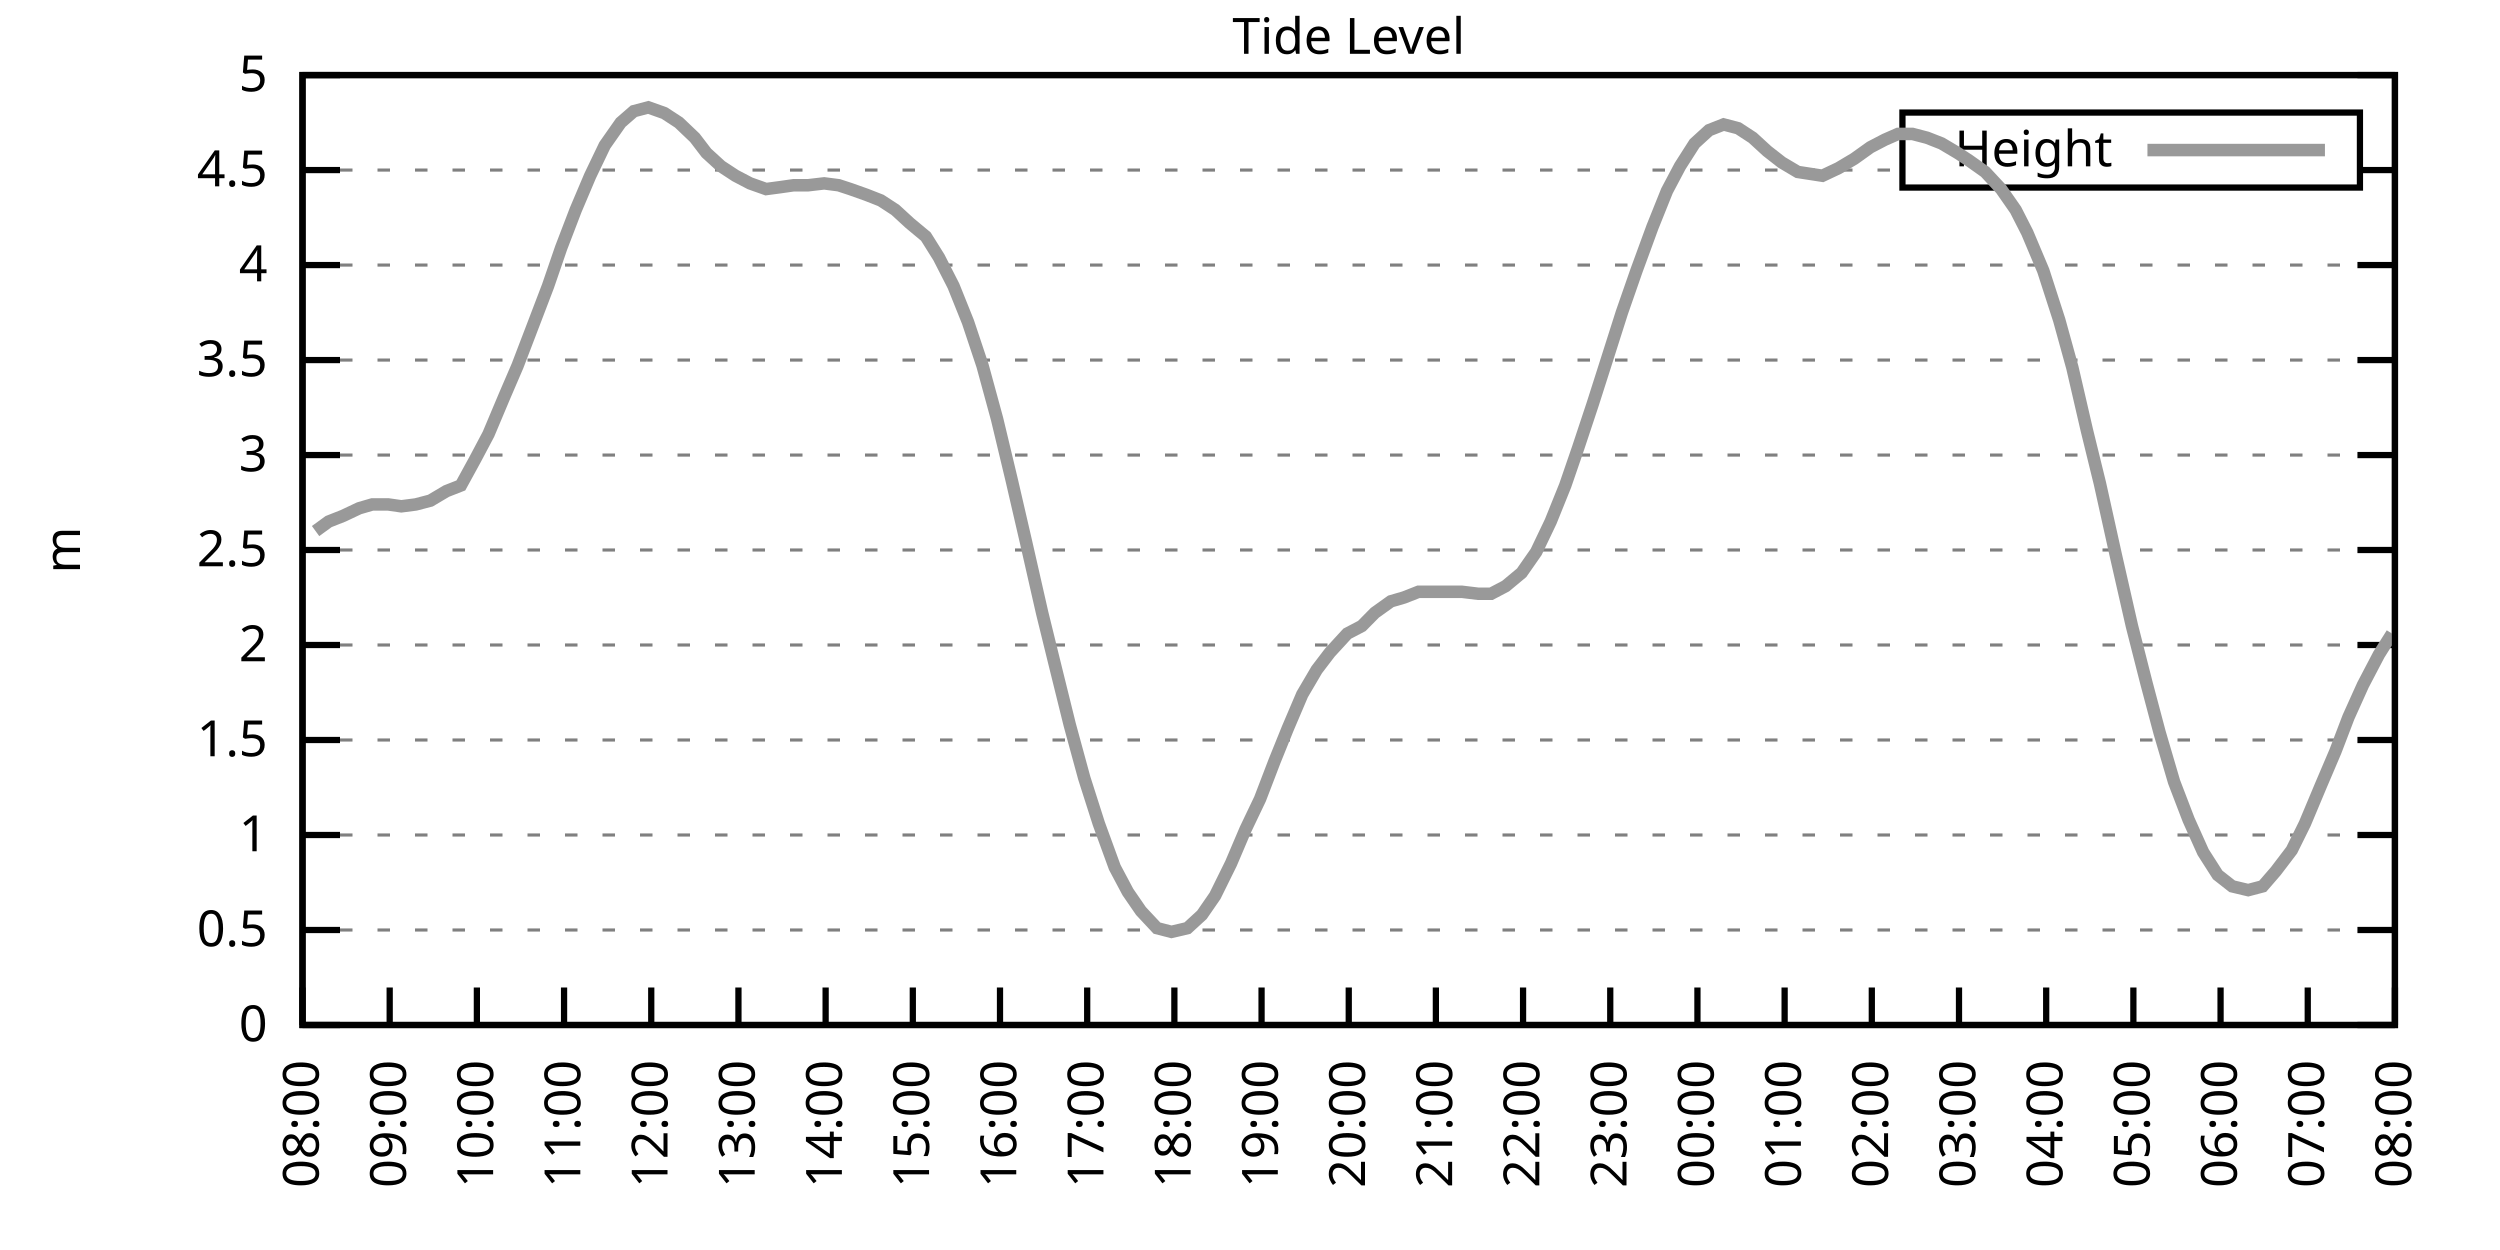
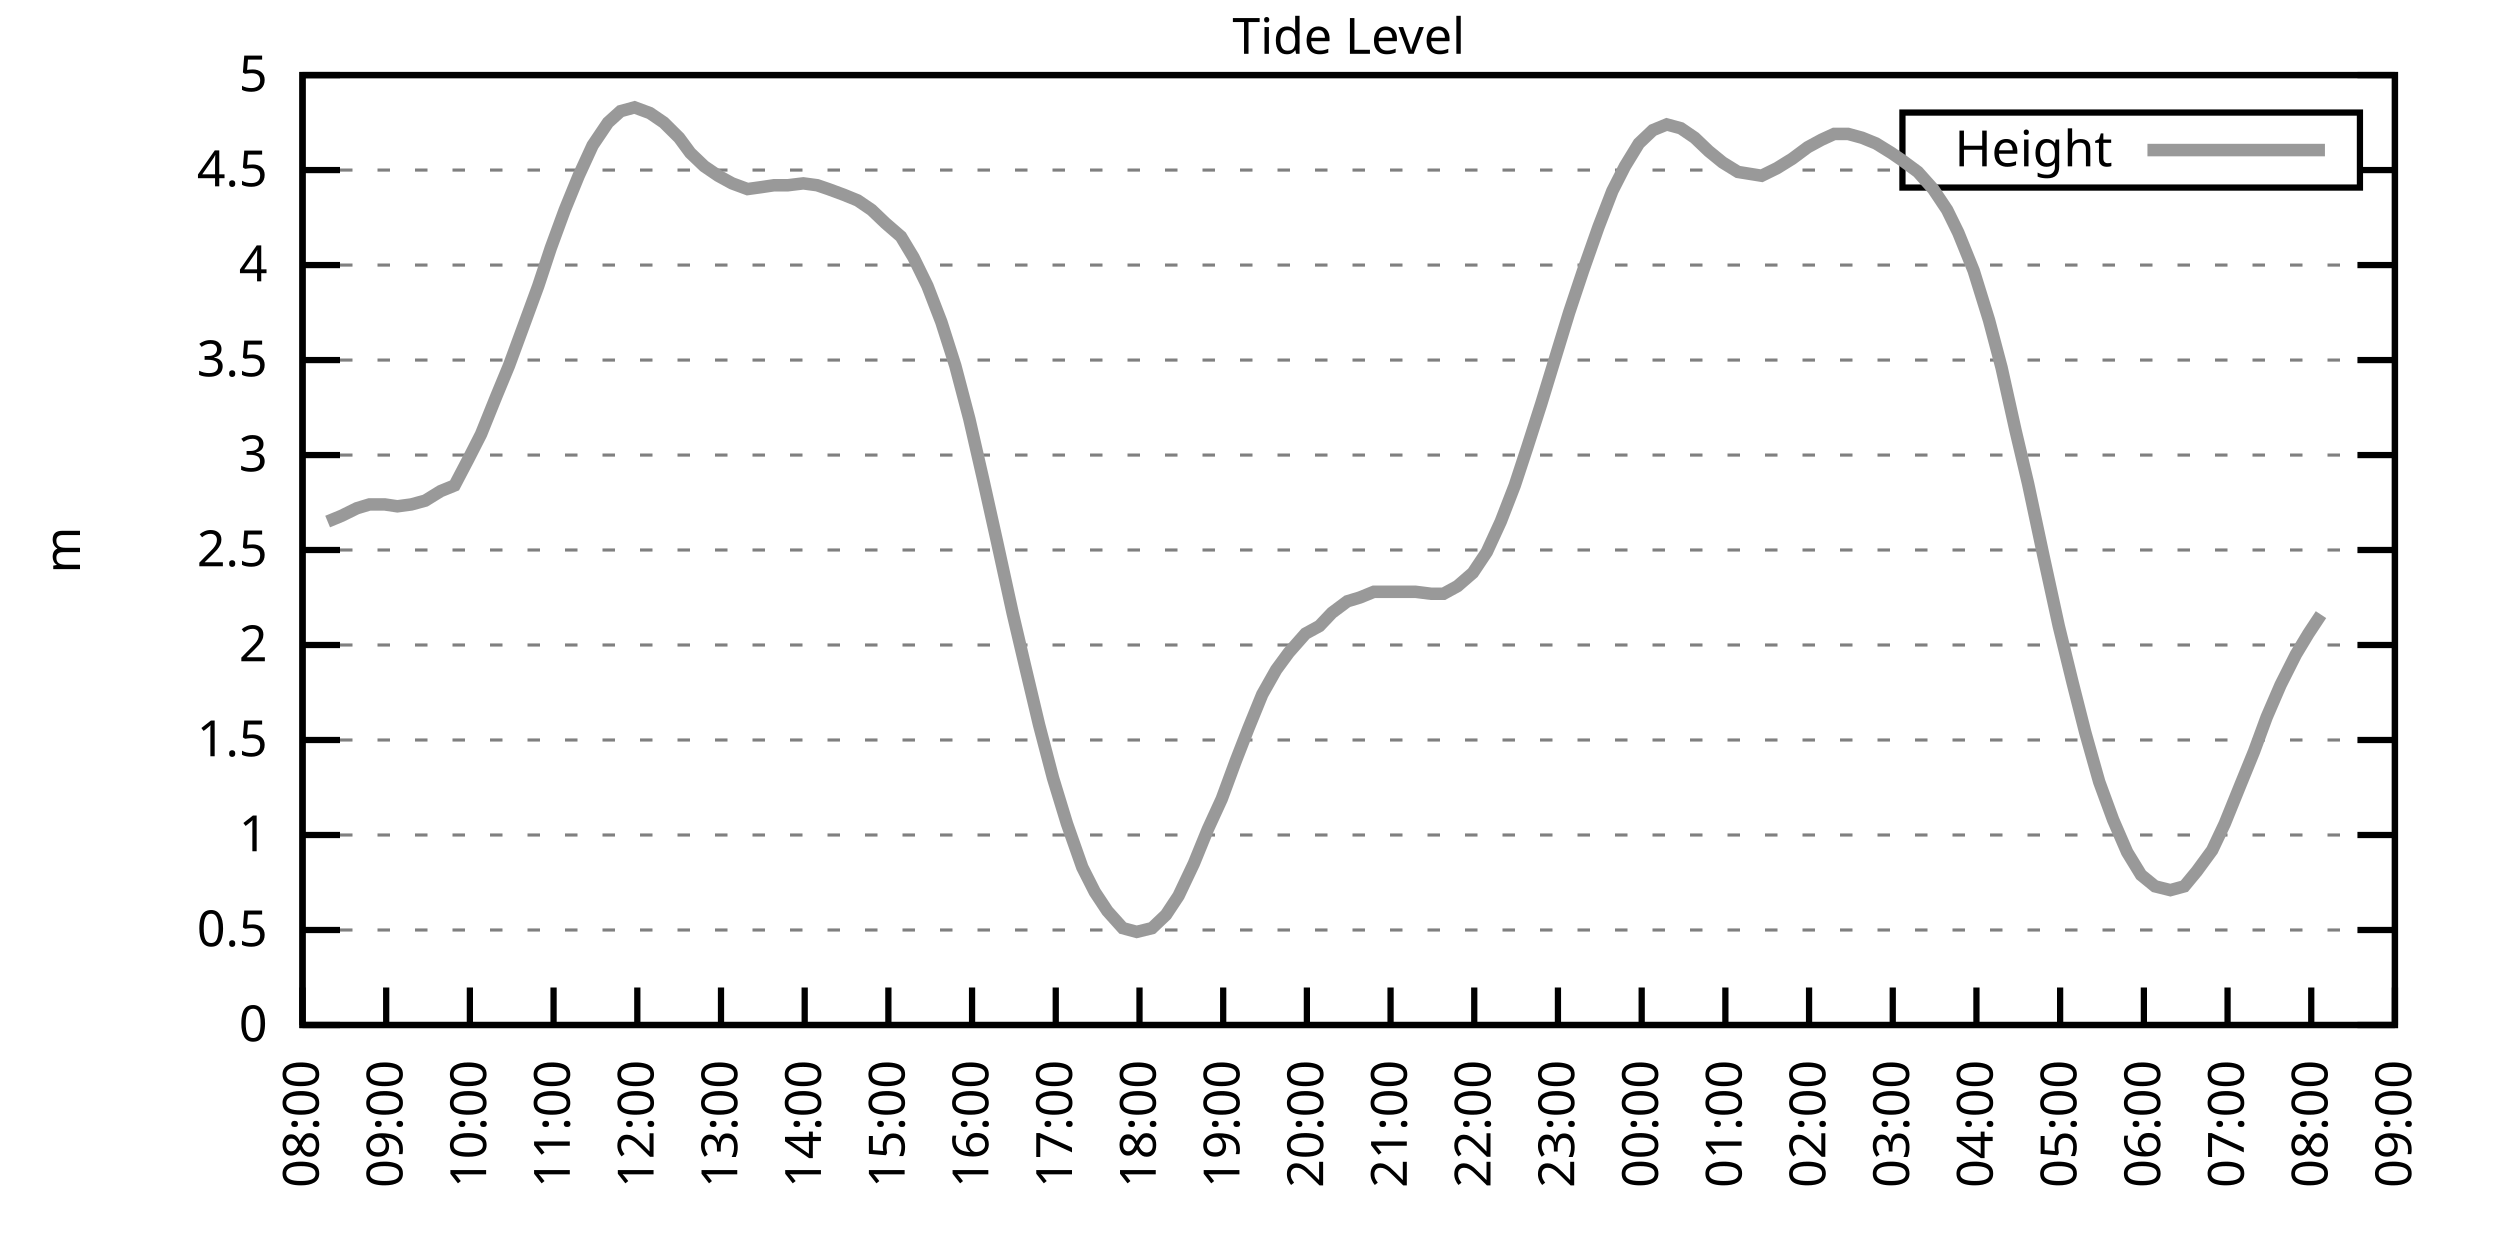
<svg xmlns="http://www.w3.org/2000/svg" xmlns:xlink="http://www.w3.org/1999/xlink" width="400" height="200" viewBox="0 0 400 200">
  <g id="gnuplot_canvas">
    <rect x="0" y="0" width="400" height="200" fill="none" />
    <defs>
      <circle id="gpDot" r="0.5" stroke-width="0.5" stroke="currentColor" />
      <path id="gpPt0" stroke-width="0.333" stroke="currentColor" d="M-1,0 h2 M0,-1 v2" />
      <path id="gpPt1" stroke-width="0.333" stroke="currentColor" d="M-1,-1 L1,1 M1,-1 L-1,1" />
      <path id="gpPt2" stroke-width="0.333" stroke="currentColor" d="M-1,0 L1,0 M0,-1 L0,1 M-1,-1 L1,1 M-1,1 L1,-1" />
      <rect id="gpPt3" stroke-width="0.333" stroke="currentColor" x="-1" y="-1" width="2" height="2" />
      <rect id="gpPt4" stroke-width="0.333" stroke="currentColor" fill="currentColor" x="-1" y="-1" width="2" height="2" />
      <circle id="gpPt5" stroke-width="0.333" stroke="currentColor" cx="0" cy="0" r="1" />
      <use xlink:href="#gpPt5" id="gpPt6" fill="currentColor" stroke="none" />
      <path id="gpPt7" stroke-width="0.333" stroke="currentColor" d="M0,-1.33 L-1.33,0.67 L1.33,0.67 z" />
      <use xlink:href="#gpPt7" id="gpPt8" fill="currentColor" stroke="none" />
      <use xlink:href="#gpPt7" id="gpPt9" stroke="currentColor" transform="rotate(180)" />
      <use xlink:href="#gpPt9" id="gpPt10" fill="currentColor" stroke="none" />
      <use xlink:href="#gpPt3" id="gpPt11" stroke="currentColor" transform="rotate(45)" />
      <use xlink:href="#gpPt11" id="gpPt12" fill="currentColor" stroke="none" />
      <path id="gpPt13" stroke-width="0.333" stroke="currentColor" d="M0,1.330 L1.265,0.411 L0.782,-1.067 L-0.782,-1.076 L-1.265,0.411 z" />
      <use xlink:href="#gpPt13" id="gpPt14" fill="currentColor" stroke="none" />
      <filter id="textbox" filterUnits="objectBoundingBox" x="0" y="0" height="1" width="1">
        <feFlood flood-color="white" flood-opacity="1" result="bgnd" />
        <feComposite in="SourceGraphic" in2="bgnd" operator="atop" />
      </filter>
      <filter id="greybox" filterUnits="objectBoundingBox" x="0" y="0" height="1" width="1">
        <feFlood flood-color="lightgrey" flood-opacity="1" result="grey" />
        <feComposite in="SourceGraphic" in2="grey" operator="atop" />
      </filter>
    </defs>
    <g fill="none" color="white" stroke="currentColor" stroke-width="1.00" stroke-linecap="butt" stroke-linejoin="miter">
</g>
    <g fill="none" color="black" stroke="currentColor" stroke-width="1.00" stroke-linecap="butt" stroke-linejoin="miter">
      <g stroke="none" shape-rendering="crispEdges">
        <polygon fill="rgb(255, 255, 255)" points="48.40,164.00 383.18,164.00 383.18,12.02 48.40,12.02 " />
      </g>
    </g>
    <g fill="none" color="black" stroke="currentColor" stroke-width="1.00" stroke-linecap="butt" stroke-linejoin="miter">
</g>
    <g fill="none" color="black" stroke="black" stroke-width="0.50" stroke-linecap="butt" stroke-linejoin="miter">
</g>
    <g fill="none" color="gray" stroke="currentColor" stroke-width="0.50" stroke-linecap="butt" stroke-linejoin="miter">
      <path stroke="gray" stroke-dasharray="2,4" class="gridline" d="M48.40,164.00 L383.19,164.00  " />
    </g>
    <g fill="none" color="gray" stroke="gray" stroke-width="1.00" stroke-linecap="butt" stroke-linejoin="miter">
</g>
    <g fill="none" color="black" stroke="currentColor" stroke-width="1.00" stroke-linecap="butt" stroke-linejoin="miter">
      <path stroke="black" d="M48.40,164.00 L54.40,164.00 M383.19,164.00 L377.19,164.00  " />
      <g transform="translate(42.80,166.60)" stroke="none" fill="black" font-family="Sans" font-size="8.00" text-anchor="end">
        <text>
          <tspan font-family="Sans"> 0</tspan>
        </text>
      </g>
    </g>
    <g fill="none" color="black" stroke="currentColor" stroke-width="1.00" stroke-linecap="butt" stroke-linejoin="miter">
</g>
    <g fill="none" color="black" stroke="black" stroke-width="0.50" stroke-linecap="butt" stroke-linejoin="miter">
</g>
    <g fill="none" color="gray" stroke="currentColor" stroke-width="0.50" stroke-linecap="butt" stroke-linejoin="miter">
      <path stroke="gray" stroke-dasharray="2,4" class="gridline" d="M48.40,148.80 L383.19,148.80  " />
    </g>
    <g fill="none" color="gray" stroke="gray" stroke-width="1.00" stroke-linecap="butt" stroke-linejoin="miter">
</g>
    <g fill="none" color="black" stroke="currentColor" stroke-width="1.00" stroke-linecap="butt" stroke-linejoin="miter">
      <path stroke="black" d="M48.40,148.80 L54.40,148.80 M383.19,148.80 L377.19,148.80  " />
      <g transform="translate(42.80,151.40)" stroke="none" fill="black" font-family="Sans" font-size="8.00" text-anchor="end">
        <text>
          <tspan font-family="Sans"> 0.5</tspan>
        </text>
      </g>
    </g>
    <g fill="none" color="black" stroke="currentColor" stroke-width="1.00" stroke-linecap="butt" stroke-linejoin="miter">
</g>
    <g fill="none" color="black" stroke="black" stroke-width="0.50" stroke-linecap="butt" stroke-linejoin="miter">
</g>
    <g fill="none" color="gray" stroke="currentColor" stroke-width="0.50" stroke-linecap="butt" stroke-linejoin="miter">
      <path stroke="gray" stroke-dasharray="2,4" class="gridline" d="M48.40,133.60 L383.19,133.60  " />
    </g>
    <g fill="none" color="gray" stroke="gray" stroke-width="1.00" stroke-linecap="butt" stroke-linejoin="miter">
</g>
    <g fill="none" color="black" stroke="currentColor" stroke-width="1.00" stroke-linecap="butt" stroke-linejoin="miter">
      <path stroke="black" d="M48.40,133.60 L54.40,133.60 M383.19,133.60 L377.19,133.60  " />
      <g transform="translate(42.80,136.20)" stroke="none" fill="black" font-family="Sans" font-size="8.00" text-anchor="end">
        <text>
          <tspan font-family="Sans"> 1</tspan>
        </text>
      </g>
    </g>
    <g fill="none" color="black" stroke="currentColor" stroke-width="1.00" stroke-linecap="butt" stroke-linejoin="miter">
</g>
    <g fill="none" color="black" stroke="black" stroke-width="0.50" stroke-linecap="butt" stroke-linejoin="miter">
</g>
    <g fill="none" color="gray" stroke="currentColor" stroke-width="0.50" stroke-linecap="butt" stroke-linejoin="miter">
      <path stroke="gray" stroke-dasharray="2,4" class="gridline" d="M48.40,118.40 L383.19,118.40  " />
    </g>
    <g fill="none" color="gray" stroke="gray" stroke-width="1.00" stroke-linecap="butt" stroke-linejoin="miter">
</g>
    <g fill="none" color="black" stroke="currentColor" stroke-width="1.00" stroke-linecap="butt" stroke-linejoin="miter">
      <path stroke="black" d="M48.40,118.40 L54.40,118.40 M383.19,118.40 L377.19,118.40  " />
      <g transform="translate(42.80,121.00)" stroke="none" fill="black" font-family="Sans" font-size="8.00" text-anchor="end">
        <text>
          <tspan font-family="Sans"> 1.5</tspan>
        </text>
      </g>
    </g>
    <g fill="none" color="black" stroke="currentColor" stroke-width="1.00" stroke-linecap="butt" stroke-linejoin="miter">
</g>
    <g fill="none" color="black" stroke="black" stroke-width="0.50" stroke-linecap="butt" stroke-linejoin="miter">
</g>
    <g fill="none" color="gray" stroke="currentColor" stroke-width="0.50" stroke-linecap="butt" stroke-linejoin="miter">
      <path stroke="gray" stroke-dasharray="2,4" class="gridline" d="M48.40,103.20 L383.19,103.20  " />
    </g>
    <g fill="none" color="gray" stroke="gray" stroke-width="1.00" stroke-linecap="butt" stroke-linejoin="miter">
</g>
    <g fill="none" color="black" stroke="currentColor" stroke-width="1.00" stroke-linecap="butt" stroke-linejoin="miter">
      <path stroke="black" d="M48.40,103.20 L54.40,103.20 M383.19,103.20 L377.19,103.20  " />
      <g transform="translate(42.80,105.80)" stroke="none" fill="black" font-family="Sans" font-size="8.00" text-anchor="end">
        <text>
          <tspan font-family="Sans"> 2</tspan>
        </text>
      </g>
    </g>
    <g fill="none" color="black" stroke="currentColor" stroke-width="1.00" stroke-linecap="butt" stroke-linejoin="miter">
</g>
    <g fill="none" color="black" stroke="black" stroke-width="0.50" stroke-linecap="butt" stroke-linejoin="miter">
</g>
    <g fill="none" color="gray" stroke="currentColor" stroke-width="0.50" stroke-linecap="butt" stroke-linejoin="miter">
      <path stroke="gray" stroke-dasharray="2,4" class="gridline" d="M48.40,88.00 L383.19,88.00  " />
    </g>
    <g fill="none" color="gray" stroke="gray" stroke-width="1.00" stroke-linecap="butt" stroke-linejoin="miter">
</g>
    <g fill="none" color="black" stroke="currentColor" stroke-width="1.00" stroke-linecap="butt" stroke-linejoin="miter">
      <path stroke="black" d="M48.40,88.00 L54.40,88.00 M383.19,88.00 L377.19,88.00  " />
      <g transform="translate(42.80,90.60)" stroke="none" fill="black" font-family="Sans" font-size="8.00" text-anchor="end">
        <text>
          <tspan font-family="Sans"> 2.5</tspan>
        </text>
      </g>
    </g>
    <g fill="none" color="black" stroke="currentColor" stroke-width="1.00" stroke-linecap="butt" stroke-linejoin="miter">
</g>
    <g fill="none" color="black" stroke="black" stroke-width="0.50" stroke-linecap="butt" stroke-linejoin="miter">
</g>
    <g fill="none" color="gray" stroke="currentColor" stroke-width="0.50" stroke-linecap="butt" stroke-linejoin="miter">
      <path stroke="gray" stroke-dasharray="2,4" class="gridline" d="M48.40,72.81 L383.19,72.81  " />
    </g>
    <g fill="none" color="gray" stroke="gray" stroke-width="1.00" stroke-linecap="butt" stroke-linejoin="miter">
</g>
    <g fill="none" color="black" stroke="currentColor" stroke-width="1.00" stroke-linecap="butt" stroke-linejoin="miter">
      <path stroke="black" d="M48.40,72.81 L54.40,72.81 M383.19,72.81 L377.19,72.81  " />
      <g transform="translate(42.80,75.41)" stroke="none" fill="black" font-family="Sans" font-size="8.00" text-anchor="end">
        <text>
          <tspan font-family="Sans"> 3</tspan>
        </text>
      </g>
    </g>
    <g fill="none" color="black" stroke="currentColor" stroke-width="1.00" stroke-linecap="butt" stroke-linejoin="miter">
</g>
    <g fill="none" color="black" stroke="black" stroke-width="0.50" stroke-linecap="butt" stroke-linejoin="miter">
</g>
    <g fill="none" color="gray" stroke="currentColor" stroke-width="0.50" stroke-linecap="butt" stroke-linejoin="miter">
      <path stroke="gray" stroke-dasharray="2,4" class="gridline" d="M48.40,57.61 L383.19,57.61  " />
    </g>
    <g fill="none" color="gray" stroke="gray" stroke-width="1.00" stroke-linecap="butt" stroke-linejoin="miter">
</g>
    <g fill="none" color="black" stroke="currentColor" stroke-width="1.00" stroke-linecap="butt" stroke-linejoin="miter">
      <path stroke="black" d="M48.40,57.61 L54.40,57.61 M383.19,57.61 L377.19,57.61  " />
      <g transform="translate(42.80,60.21)" stroke="none" fill="black" font-family="Sans" font-size="8.00" text-anchor="end">
        <text>
          <tspan font-family="Sans"> 3.5</tspan>
        </text>
      </g>
    </g>
    <g fill="none" color="black" stroke="currentColor" stroke-width="1.00" stroke-linecap="butt" stroke-linejoin="miter">
</g>
    <g fill="none" color="black" stroke="black" stroke-width="0.50" stroke-linecap="butt" stroke-linejoin="miter">
</g>
    <g fill="none" color="gray" stroke="currentColor" stroke-width="0.50" stroke-linecap="butt" stroke-linejoin="miter">
      <path stroke="gray" stroke-dasharray="2,4" class="gridline" d="M48.40,42.41 L383.19,42.41  " />
    </g>
    <g fill="none" color="gray" stroke="gray" stroke-width="1.00" stroke-linecap="butt" stroke-linejoin="miter">
</g>
    <g fill="none" color="black" stroke="currentColor" stroke-width="1.00" stroke-linecap="butt" stroke-linejoin="miter">
      <path stroke="black" d="M48.40,42.41 L54.40,42.41 M383.19,42.41 L377.19,42.41  " />
      <g transform="translate(42.80,45.01)" stroke="none" fill="black" font-family="Sans" font-size="8.00" text-anchor="end">
        <text>
          <tspan font-family="Sans"> 4</tspan>
        </text>
      </g>
    </g>
    <g fill="none" color="black" stroke="currentColor" stroke-width="1.00" stroke-linecap="butt" stroke-linejoin="miter">
</g>
    <g fill="none" color="black" stroke="black" stroke-width="0.50" stroke-linecap="butt" stroke-linejoin="miter">
</g>
    <g fill="none" color="gray" stroke="currentColor" stroke-width="0.50" stroke-linecap="butt" stroke-linejoin="miter">
      <path stroke="gray" stroke-dasharray="2,4" class="gridline" d="M48.40,27.21 L304.39,27.21 M377.59,27.21 L383.19,27.21  " />
    </g>
    <g fill="none" color="gray" stroke="gray" stroke-width="1.00" stroke-linecap="butt" stroke-linejoin="miter">
</g>
    <g fill="none" color="black" stroke="currentColor" stroke-width="1.00" stroke-linecap="butt" stroke-linejoin="miter">
      <path stroke="black" d="M48.40,27.21 L54.40,27.21 M383.19,27.21 L377.19,27.21  " />
      <g transform="translate(42.80,29.81)" stroke="none" fill="black" font-family="Sans" font-size="8.00" text-anchor="end">
        <text>
          <tspan font-family="Sans"> 4.5</tspan>
        </text>
      </g>
    </g>
    <g fill="none" color="black" stroke="currentColor" stroke-width="1.00" stroke-linecap="butt" stroke-linejoin="miter">
</g>
    <g fill="none" color="black" stroke="black" stroke-width="0.50" stroke-linecap="butt" stroke-linejoin="miter">
</g>
    <g fill="none" color="gray" stroke="currentColor" stroke-width="0.50" stroke-linecap="butt" stroke-linejoin="miter">
      <path stroke="gray" stroke-dasharray="2,4" class="gridline" d="M48.40,12.01 L383.19,12.01  " />
    </g>
    <g fill="none" color="gray" stroke="gray" stroke-width="1.00" stroke-linecap="butt" stroke-linejoin="miter">
</g>
    <g fill="none" color="black" stroke="currentColor" stroke-width="1.00" stroke-linecap="butt" stroke-linejoin="miter">
      <path stroke="black" d="M48.40,12.01 L54.40,12.01 M383.19,12.01 L377.19,12.01  " />
      <g transform="translate(42.80,14.61)" stroke="none" fill="black" font-family="Sans" font-size="8.00" text-anchor="end">
        <text>
          <tspan font-family="Sans"> 5</tspan>
        </text>
      </g>
    </g>
    <g fill="none" color="black" stroke="currentColor" stroke-width="1.00" stroke-linecap="butt" stroke-linejoin="miter">
      <path stroke="black" d="M48.40,164.00 L48.40,158.00  " />
      <g transform="translate(51.00,169.60) rotate(270.00)" stroke="none" fill="black" font-family="Sans" font-size="8.00" text-anchor="end">
        <text>
          <tspan font-family="Sans">08:00</tspan>
        </text>
      </g>
    </g>
    <g fill="none" color="black" stroke="currentColor" stroke-width="1.00" stroke-linecap="butt" stroke-linejoin="miter">
-       <path stroke="black" d="M62.35,164.00 L62.35,158.00  " />
-       <g transform="translate(64.95,169.60) rotate(270.00)" stroke="none" fill="black" font-family="Sans" font-size="8.00" text-anchor="end">
+       <path stroke="black" d="M61.79,164.00 L61.79,158.00  " />
+       <g transform="translate(64.39,169.60) rotate(270.00)" stroke="none" fill="black" font-family="Sans" font-size="8.00" text-anchor="end">
        <text>
          <tspan font-family="Sans">09:00</tspan>
        </text>
      </g>
    </g>
    <g fill="none" color="black" stroke="currentColor" stroke-width="1.00" stroke-linecap="butt" stroke-linejoin="miter">
-       <path stroke="black" d="M76.30,164.00 L76.30,158.00  " />
-       <g transform="translate(78.90,169.60) rotate(270.00)" stroke="none" fill="black" font-family="Sans" font-size="8.00" text-anchor="end">
+       <path stroke="black" d="M75.18,164.00 L75.18,158.00  " />
+       <g transform="translate(77.78,169.60) rotate(270.00)" stroke="none" fill="black" font-family="Sans" font-size="8.00" text-anchor="end">
        <text>
          <tspan font-family="Sans">10:00</tspan>
        </text>
      </g>
    </g>
    <g fill="none" color="black" stroke="currentColor" stroke-width="1.00" stroke-linecap="butt" stroke-linejoin="miter">
-       <path stroke="black" d="M90.25,164.00 L90.25,158.00  " />
-       <g transform="translate(92.85,169.60) rotate(270.00)" stroke="none" fill="black" font-family="Sans" font-size="8.00" text-anchor="end">
+       <path stroke="black" d="M88.57,164.00 L88.57,158.00  " />
+       <g transform="translate(91.17,169.60) rotate(270.00)" stroke="none" fill="black" font-family="Sans" font-size="8.00" text-anchor="end">
        <text>
          <tspan font-family="Sans">11:00</tspan>
        </text>
      </g>
    </g>
    <g fill="none" color="black" stroke="currentColor" stroke-width="1.00" stroke-linecap="butt" stroke-linejoin="miter">
-       <path stroke="black" d="M104.20,164.00 L104.20,158.00  " />
-       <g transform="translate(106.80,169.60) rotate(270.00)" stroke="none" fill="black" font-family="Sans" font-size="8.00" text-anchor="end">
+       <path stroke="black" d="M101.97,164.00 L101.97,158.00  " />
+       <g transform="translate(104.57,169.60) rotate(270.00)" stroke="none" fill="black" font-family="Sans" font-size="8.00" text-anchor="end">
        <text>
          <tspan font-family="Sans">12:00</tspan>
        </text>
      </g>
    </g>
    <g fill="none" color="black" stroke="currentColor" stroke-width="1.00" stroke-linecap="butt" stroke-linejoin="miter">
-       <path stroke="black" d="M118.15,164.00 L118.15,158.00  " />
-       <g transform="translate(120.75,169.60) rotate(270.00)" stroke="none" fill="black" font-family="Sans" font-size="8.00" text-anchor="end">
+       <path stroke="black" d="M115.36,164.00 L115.36,158.00  " />
+       <g transform="translate(117.96,169.60) rotate(270.00)" stroke="none" fill="black" font-family="Sans" font-size="8.00" text-anchor="end">
        <text>
          <tspan font-family="Sans">13:00</tspan>
        </text>
      </g>
    </g>
    <g fill="none" color="black" stroke="currentColor" stroke-width="1.00" stroke-linecap="butt" stroke-linejoin="miter">
-       <path stroke="black" d="M132.10,164.00 L132.10,158.00  " />
-       <g transform="translate(134.70,169.60) rotate(270.00)" stroke="none" fill="black" font-family="Sans" font-size="8.00" text-anchor="end">
+       <path stroke="black" d="M128.75,164.00 L128.75,158.00  " />
+       <g transform="translate(131.35,169.60) rotate(270.00)" stroke="none" fill="black" font-family="Sans" font-size="8.00" text-anchor="end">
        <text>
          <tspan font-family="Sans">14:00</tspan>
        </text>
      </g>
    </g>
    <g fill="none" color="black" stroke="currentColor" stroke-width="1.00" stroke-linecap="butt" stroke-linejoin="miter">
-       <path stroke="black" d="M146.05,164.00 L146.05,158.00  " />
-       <g transform="translate(148.65,169.60) rotate(270.00)" stroke="none" fill="black" font-family="Sans" font-size="8.00" text-anchor="end">
+       <path stroke="black" d="M142.14,164.00 L142.14,158.00  " />
+       <g transform="translate(144.74,169.60) rotate(270.00)" stroke="none" fill="black" font-family="Sans" font-size="8.00" text-anchor="end">
        <text>
          <tspan font-family="Sans">15:00</tspan>
        </text>
      </g>
    </g>
    <g fill="none" color="black" stroke="currentColor" stroke-width="1.00" stroke-linecap="butt" stroke-linejoin="miter">
-       <path stroke="black" d="M160.00,164.00 L160.00,158.00  " />
-       <g transform="translate(162.60,169.60) rotate(270.00)" stroke="none" fill="black" font-family="Sans" font-size="8.00" text-anchor="end">
+       <path stroke="black" d="M155.53,164.00 L155.53,158.00  " />
+       <g transform="translate(158.13,169.60) rotate(270.00)" stroke="none" fill="black" font-family="Sans" font-size="8.00" text-anchor="end">
        <text>
          <tspan font-family="Sans">16:00</tspan>
        </text>
      </g>
    </g>
    <g fill="none" color="black" stroke="currentColor" stroke-width="1.00" stroke-linecap="butt" stroke-linejoin="miter">
-       <path stroke="black" d="M173.95,164.00 L173.95,158.00  " />
-       <g transform="translate(176.55,169.60) rotate(270.00)" stroke="none" fill="black" font-family="Sans" font-size="8.00" text-anchor="end">
+       <path stroke="black" d="M168.92,164.00 L168.92,158.00  " />
+       <g transform="translate(171.52,169.60) rotate(270.00)" stroke="none" fill="black" font-family="Sans" font-size="8.00" text-anchor="end">
        <text>
          <tspan font-family="Sans">17:00</tspan>
        </text>
      </g>
    </g>
    <g fill="none" color="black" stroke="currentColor" stroke-width="1.00" stroke-linecap="butt" stroke-linejoin="miter">
-       <path stroke="black" d="M187.90,164.00 L187.90,158.00  " />
-       <g transform="translate(190.50,169.60) rotate(270.00)" stroke="none" fill="black" font-family="Sans" font-size="8.00" text-anchor="end">
+       <path stroke="black" d="M182.32,164.00 L182.32,158.00  " />
+       <g transform="translate(184.92,169.60) rotate(270.00)" stroke="none" fill="black" font-family="Sans" font-size="8.00" text-anchor="end">
        <text>
          <tspan font-family="Sans">18:00</tspan>
        </text>
      </g>
    </g>
    <g fill="none" color="black" stroke="currentColor" stroke-width="1.00" stroke-linecap="butt" stroke-linejoin="miter">
-       <path stroke="black" d="M201.85,164.00 L201.85,158.00  " />
-       <g transform="translate(204.45,169.60) rotate(270.00)" stroke="none" fill="black" font-family="Sans" font-size="8.00" text-anchor="end">
+       <path stroke="black" d="M195.71,164.00 L195.71,158.00  " />
+       <g transform="translate(198.31,169.60) rotate(270.00)" stroke="none" fill="black" font-family="Sans" font-size="8.00" text-anchor="end">
        <text>
          <tspan font-family="Sans">19:00</tspan>
        </text>
      </g>
    </g>
    <g fill="none" color="black" stroke="currentColor" stroke-width="1.00" stroke-linecap="butt" stroke-linejoin="miter">
-       <path stroke="black" d="M215.80,164.00 L215.80,158.00  " />
-       <g transform="translate(218.40,169.60) rotate(270.00)" stroke="none" fill="black" font-family="Sans" font-size="8.00" text-anchor="end">
+       <path stroke="black" d="M209.10,164.00 L209.10,158.00  " />
+       <g transform="translate(211.70,169.60) rotate(270.00)" stroke="none" fill="black" font-family="Sans" font-size="8.00" text-anchor="end">
        <text>
          <tspan font-family="Sans">20:00</tspan>
        </text>
      </g>
    </g>
    <g fill="none" color="black" stroke="currentColor" stroke-width="1.00" stroke-linecap="butt" stroke-linejoin="miter">
-       <path stroke="black" d="M229.74,164.00 L229.74,158.00  " />
-       <g transform="translate(232.34,169.60) rotate(270.00)" stroke="none" fill="black" font-family="Sans" font-size="8.00" text-anchor="end">
+       <path stroke="black" d="M222.49,164.00 L222.49,158.00  " />
+       <g transform="translate(225.09,169.60) rotate(270.00)" stroke="none" fill="black" font-family="Sans" font-size="8.00" text-anchor="end">
        <text>
          <tspan font-family="Sans">21:00</tspan>
        </text>
      </g>
    </g>
    <g fill="none" color="black" stroke="currentColor" stroke-width="1.00" stroke-linecap="butt" stroke-linejoin="miter">
-       <path stroke="black" d="M243.69,164.00 L243.69,158.00  " />
-       <g transform="translate(246.29,169.60) rotate(270.00)" stroke="none" fill="black" font-family="Sans" font-size="8.00" text-anchor="end">
+       <path stroke="black" d="M235.88,164.00 L235.88,158.00  " />
+       <g transform="translate(238.48,169.60) rotate(270.00)" stroke="none" fill="black" font-family="Sans" font-size="8.00" text-anchor="end">
        <text>
          <tspan font-family="Sans">22:00</tspan>
        </text>
      </g>
    </g>
    <g fill="none" color="black" stroke="currentColor" stroke-width="1.00" stroke-linecap="butt" stroke-linejoin="miter">
-       <path stroke="black" d="M257.64,164.00 L257.64,158.00  " />
-       <g transform="translate(260.24,169.60) rotate(270.00)" stroke="none" fill="black" font-family="Sans" font-size="8.00" text-anchor="end">
+       <path stroke="black" d="M249.27,164.00 L249.27,158.00  " />
+       <g transform="translate(251.87,169.60) rotate(270.00)" stroke="none" fill="black" font-family="Sans" font-size="8.00" text-anchor="end">
        <text>
          <tspan font-family="Sans">23:00</tspan>
        </text>
      </g>
    </g>
    <g fill="none" color="black" stroke="currentColor" stroke-width="1.00" stroke-linecap="butt" stroke-linejoin="miter">
-       <path stroke="black" d="M271.59,164.00 L271.59,158.00  " />
-       <g transform="translate(274.19,169.60) rotate(270.00)" stroke="none" fill="black" font-family="Sans" font-size="8.00" text-anchor="end">
+       <path stroke="black" d="M262.67,164.00 L262.67,158.00  " />
+       <g transform="translate(265.27,169.60) rotate(270.00)" stroke="none" fill="black" font-family="Sans" font-size="8.00" text-anchor="end">
        <text>
          <tspan font-family="Sans">00:00</tspan>
        </text>
      </g>
    </g>
    <g fill="none" color="black" stroke="currentColor" stroke-width="1.00" stroke-linecap="butt" stroke-linejoin="miter">
-       <path stroke="black" d="M285.54,164.00 L285.54,158.00  " />
-       <g transform="translate(288.14,169.60) rotate(270.00)" stroke="none" fill="black" font-family="Sans" font-size="8.00" text-anchor="end">
+       <path stroke="black" d="M276.06,164.00 L276.06,158.00  " />
+       <g transform="translate(278.66,169.60) rotate(270.00)" stroke="none" fill="black" font-family="Sans" font-size="8.00" text-anchor="end">
        <text>
          <tspan font-family="Sans">01:00</tspan>
        </text>
      </g>
    </g>
    <g fill="none" color="black" stroke="currentColor" stroke-width="1.00" stroke-linecap="butt" stroke-linejoin="miter">
-       <path stroke="black" d="M299.49,164.00 L299.49,158.00  " />
-       <g transform="translate(302.09,169.60) rotate(270.00)" stroke="none" fill="black" font-family="Sans" font-size="8.00" text-anchor="end">
+       <path stroke="black" d="M289.45,164.00 L289.45,158.00  " />
+       <g transform="translate(292.05,169.60) rotate(270.00)" stroke="none" fill="black" font-family="Sans" font-size="8.00" text-anchor="end">
        <text>
          <tspan font-family="Sans">02:00</tspan>
        </text>
      </g>
    </g>
    <g fill="none" color="black" stroke="currentColor" stroke-width="1.00" stroke-linecap="butt" stroke-linejoin="miter">
-       <path stroke="black" d="M313.44,164.00 L313.44,158.00  " />
-       <g transform="translate(316.04,169.60) rotate(270.00)" stroke="none" fill="black" font-family="Sans" font-size="8.00" text-anchor="end">
+       <path stroke="black" d="M302.84,164.00 L302.84,158.00  " />
+       <g transform="translate(305.44,169.60) rotate(270.00)" stroke="none" fill="black" font-family="Sans" font-size="8.00" text-anchor="end">
        <text>
          <tspan font-family="Sans">03:00</tspan>
        </text>
      </g>
    </g>
    <g fill="none" color="black" stroke="currentColor" stroke-width="1.00" stroke-linecap="butt" stroke-linejoin="miter">
-       <path stroke="black" d="M327.39,164.00 L327.39,158.00  " />
-       <g transform="translate(329.99,169.60) rotate(270.00)" stroke="none" fill="black" font-family="Sans" font-size="8.00" text-anchor="end">
+       <path stroke="black" d="M316.23,164.00 L316.23,158.00  " />
+       <g transform="translate(318.83,169.60) rotate(270.00)" stroke="none" fill="black" font-family="Sans" font-size="8.00" text-anchor="end">
        <text>
          <tspan font-family="Sans">04:00</tspan>
        </text>
      </g>
    </g>
    <g fill="none" color="black" stroke="currentColor" stroke-width="1.00" stroke-linecap="butt" stroke-linejoin="miter">
-       <path stroke="black" d="M341.34,164.00 L341.34,158.00  " />
-       <g transform="translate(343.94,169.60) rotate(270.00)" stroke="none" fill="black" font-family="Sans" font-size="8.00" text-anchor="end">
+       <path stroke="black" d="M329.62,164.00 L329.62,158.00  " />
+       <g transform="translate(332.22,169.60) rotate(270.00)" stroke="none" fill="black" font-family="Sans" font-size="8.00" text-anchor="end">
        <text>
          <tspan font-family="Sans">05:00</tspan>
        </text>
      </g>
    </g>
    <g fill="none" color="black" stroke="currentColor" stroke-width="1.00" stroke-linecap="butt" stroke-linejoin="miter">
-       <path stroke="black" d="M355.29,164.00 L355.29,158.00  " />
-       <g transform="translate(357.89,169.60) rotate(270.00)" stroke="none" fill="black" font-family="Sans" font-size="8.00" text-anchor="end">
+       <path stroke="black" d="M343.02,164.00 L343.02,158.00  " />
+       <g transform="translate(345.62,169.60) rotate(270.00)" stroke="none" fill="black" font-family="Sans" font-size="8.00" text-anchor="end">
        <text>
          <tspan font-family="Sans">06:00</tspan>
        </text>
      </g>
    </g>
    <g fill="none" color="black" stroke="currentColor" stroke-width="1.00" stroke-linecap="butt" stroke-linejoin="miter">
-       <path stroke="black" d="M369.24,164.00 L369.24,158.00  " />
-       <g transform="translate(371.84,169.60) rotate(270.00)" stroke="none" fill="black" font-family="Sans" font-size="8.00" text-anchor="end">
+       <path stroke="black" d="M356.41,164.00 L356.41,158.00  " />
+       <g transform="translate(359.01,169.60) rotate(270.00)" stroke="none" fill="black" font-family="Sans" font-size="8.00" text-anchor="end">
        <text>
          <tspan font-family="Sans">07:00</tspan>
+         </text>
+       </g>
+     </g>
+     <g fill="none" color="black" stroke="currentColor" stroke-width="1.00" stroke-linecap="butt" stroke-linejoin="miter">
+       <path stroke="black" d="M369.80,164.00 L369.80,158.00  " />
+       <g transform="translate(372.40,169.60) rotate(270.00)" stroke="none" fill="black" font-family="Sans" font-size="8.00" text-anchor="end">
+         <text>
+           <tspan font-family="Sans">08:00</tspan>
        </text>
      </g>
    </g>
    <g fill="none" color="black" stroke="currentColor" stroke-width="1.00" stroke-linecap="butt" stroke-linejoin="miter">
      <path stroke="black" d="M383.19,164.00 L383.19,158.00  " />
      <g transform="translate(385.79,169.60) rotate(270.00)" stroke="none" fill="black" font-family="Sans" font-size="8.00" text-anchor="end">
        <text>
-           <tspan font-family="Sans">08:00</tspan>
+           <tspan font-family="Sans">09:00</tspan>
        </text>
      </g>
    </g>
    <g fill="none" color="black" stroke="currentColor" stroke-width="1.00" stroke-linecap="butt" stroke-linejoin="miter">
</g>
    <g fill="none" color="black" stroke="currentColor" stroke-width="1.00" stroke-linecap="butt" stroke-linejoin="miter">
      <path stroke="black" d="M48.40,12.01 L48.40,164.00 L383.19,164.00 L383.19,12.01 L48.40,12.01 Z  " />
    </g>
    <g fill="none" color="black" stroke="currentColor" stroke-width="1.00" stroke-linecap="butt" stroke-linejoin="miter">
</g>
    <g fill="none" color="black" stroke="currentColor" stroke-width="1.00" stroke-linecap="butt" stroke-linejoin="miter">
      <path stroke="black" d="M304.39,30.01 L304.39,18.01 L377.59,18.01 L377.59,30.01 L304.39,30.01 Z  " />
    </g>
    <g id="Tide_level_plot_1">
      <g fill="none" color="white" stroke="black" stroke-width="2.00" stroke-linecap="butt" stroke-linejoin="miter">
</g>
      <g fill="none" color="black" stroke="currentColor" stroke-width="2.00" stroke-linecap="butt" stroke-linejoin="miter">
        <g transform="translate(337.99,26.61)" stroke="none" fill="black" font-family="Sans" font-size="8.00" text-anchor="end">
          <text>
            <tspan font-family="Sans">Height</tspan>
          </text>
        </g>
      </g>
      <g fill="none" color="black" stroke="currentColor" stroke-width="2.00" stroke-linecap="butt" stroke-linejoin="miter">
-         <path stroke="rgb(153, 153, 153)" d="M343.59,24.01 L371.99,24.01 M50.49,84.97 L52.58,83.45 L54.91,82.53 L57.47,81.32 L59.56,80.71 L62.12,80.71   L64.21,81.01 L66.53,80.71 L68.86,80.10 L71.42,78.58 L73.74,77.67 L76.07,73.41 L78.16,69.46 L80.72,63.38   L82.81,58.52 L85.37,51.83 L87.69,45.75 L89.78,39.67 L92.11,33.59 L94.43,28.12 L96.76,23.26 L99.32,19.61   L101.41,17.79 L103.73,17.18 L106.29,18.09 L108.62,19.61 L111.17,22.04 L113.03,24.47 L115.36,26.60 L117.68,28.12   L120.01,29.34 L122.57,30.25 L124.89,29.94 L126.98,29.64 L129.31,29.64 L131.87,29.34 L134.19,29.64 L136.05,30.25   L138.61,31.16 L140.93,32.07 L143.26,33.59 L145.58,35.72 L148.14,37.85 L150.23,41.19 L152.56,45.75 L154.88,51.53   L157.21,58.52 L159.53,67.03 L161.86,76.76 L164.18,86.79 L166.74,98.04 L168.83,106.55 L171.16,115.97 L173.48,124.48   L175.81,131.78 L178.36,138.77 L180.46,142.72 L182.55,145.76 L185.11,148.50 L187.43,149.10 L189.99,148.50 L192.31,146.37   L194.41,143.33 L196.96,138.16 L199.29,132.69 L201.61,127.83 L203.94,121.75 L206.03,116.58 L208.36,111.11 L210.68,107.16   L212.77,104.42 L215.56,101.38 L217.89,100.16 L219.98,98.04 L222.54,96.21 L224.63,95.60 L226.95,94.69 L229.28,94.69   L231.60,94.69 L233.93,94.69 L236.49,95.00 L238.58,95.00 L240.90,93.78 L243.46,91.65 L245.79,88.31 L248.11,83.45   L250.44,77.67 L252.53,71.59 L254.85,64.60 L257.18,57.30 L259.50,50.01 L261.83,43.32 L264.39,36.33 L266.71,30.55   L268.80,26.60 L271.13,22.95 L273.45,20.83 L275.78,19.91 L278.10,20.52 L280.43,22.04 L282.75,24.17 L285.08,25.99   L287.64,27.51 L291.59,28.12 L294.15,26.91 L296.70,25.39 L299.26,23.56 L301.58,22.35 L303.68,21.43 L306.00,21.43   L308.33,22.04 L310.65,22.95 L313.21,24.47 L315.07,25.69 L317.63,27.51 L320.18,30.25 L322.51,33.59 L324.37,37.24   L326.93,43.32 L329.48,51.22 L331.58,58.82 L333.90,68.85 L335.99,77.37 L338.55,88.92 L341.11,100.16 L343.43,109.28   L345.53,117.19 L347.85,125.09 L350.18,131.17 L352.50,136.34 L354.83,139.99 L357.15,141.81 L359.71,142.42 L362.03,141.81   L364.13,139.38 L366.68,136.03 L368.78,131.78 L371.33,125.70 L373.66,120.23 L375.75,114.76 L378.08,109.59 L380.63,104.72   L382.73,101.38  " />
+         <path stroke="rgb(153, 153, 153)" d="M343.59,24.01 L371.99,24.01 M52.42,83.45 L54.65,82.53 L57.10,81.32 L59.11,80.71 L61.57,80.71 L63.58,81.01   L65.81,80.71 L68.04,80.10 L70.50,78.58 L72.73,77.67 L74.96,73.41 L76.97,69.46 L79.42,63.38 L81.43,58.52   L83.89,51.83 L86.12,45.75 L88.13,39.67 L90.36,33.59 L92.59,28.12 L94.82,23.26 L97.28,19.61 L99.29,17.79   L101.52,17.18 L103.98,18.09 L106.21,19.61 L108.66,22.04 L110.45,24.47 L112.68,26.60 L114.91,28.12 L117.14,29.34   L119.60,30.25 L121.83,29.94 L123.84,29.64 L126.07,29.64 L128.53,29.34 L130.76,29.64 L132.54,30.25 L135.00,31.16   L137.23,32.07 L139.46,33.59 L141.69,35.72 L144.15,37.85 L146.16,41.19 L148.39,45.75 L150.62,51.53 L152.85,58.52   L155.09,67.03 L157.32,76.76 L159.55,86.79 L162.01,98.04 L164.01,106.55 L166.25,115.97 L168.48,124.48 L170.71,131.78   L173.17,138.77 L175.17,142.72 L177.18,145.76 L179.64,148.50 L181.87,149.10 L184.32,148.50 L186.56,146.37 L188.57,143.33   L191.02,138.16 L193.25,132.69 L195.48,127.83 L197.72,121.75 L199.73,116.58 L201.96,111.11 L204.19,107.16 L206.20,104.42   L208.88,101.38 L211.11,100.16 L213.12,98.04 L215.57,96.21 L217.58,95.60 L219.81,94.69 L222.04,94.69 L224.28,94.69   L226.51,94.69 L228.96,95.00 L230.97,95.00 L233.20,93.78 L235.66,91.65 L237.89,88.31 L240.12,83.45 L242.36,77.67   L244.36,71.59 L246.60,64.60 L248.83,57.30 L251.06,50.01 L253.29,43.32 L255.75,36.33 L257.98,30.55 L259.99,26.60   L262.22,22.95 L264.45,20.83 L266.68,19.91 L268.92,20.52 L271.15,22.04 L273.38,24.17 L275.61,25.99 L278.07,27.51   L281.86,28.12 L284.32,26.91 L286.77,25.39 L289.23,23.56 L291.46,22.35 L293.47,21.43 L295.70,21.43 L297.93,22.04   L300.16,22.95 L302.62,24.47 L304.40,25.69 L306.86,27.51 L309.31,30.25 L311.54,33.59 L313.33,37.24 L315.79,43.32   L318.24,51.22 L320.25,58.82 L322.48,68.85 L324.49,77.37 L326.95,88.92 L329.40,100.16 L331.63,109.28 L333.64,117.19   L335.87,125.09 L338.10,131.17 L340.34,136.34 L342.57,139.99 L344.80,141.81 L347.26,142.42 L349.49,141.81 L351.50,139.38   L353.95,136.03 L355.96,131.78 L358.42,125.70 L360.65,120.23 L362.66,114.76 L364.89,109.59 L367.34,104.72 L369.35,101.38   L371.36,98.34  " />
      </g>
    </g>
    <g fill="none" color="black" stroke="currentColor" stroke-width="2.00" stroke-linecap="butt" stroke-linejoin="miter">
</g>
    <g fill="none" color="black" stroke="black" stroke-width="1.00" stroke-linecap="butt" stroke-linejoin="miter">
</g>
    <g fill="none" color="black" stroke="currentColor" stroke-width="1.00" stroke-linecap="butt" stroke-linejoin="miter">
      <path stroke="black" d="M48.40,12.01 L48.40,164.00 L383.19,164.00 L383.19,12.01 L48.40,12.01 Z  " />
      <g transform="translate(12.80,88.01) rotate(270.00)" stroke="none" fill="black" font-family="Sans" font-size="8.00" text-anchor="middle">
        <text>
          <tspan font-family="Sans">m</tspan>
        </text>
      </g>
    </g>
    <g fill="none" color="black" stroke="currentColor" stroke-width="1.00" stroke-linecap="butt" stroke-linejoin="miter">
</g>
    <g fill="none" color="black" stroke="currentColor" stroke-width="1.00" stroke-linecap="butt" stroke-linejoin="miter">
      <g transform="translate(215.79,8.61)" stroke="none" fill="black" font-family="Sans" font-size="8.00" text-anchor="middle">
        <text>
          <tspan font-family="Sans">Tide Level</tspan>
        </text>
      </g>
    </g>
    <g fill="none" color="black" stroke="currentColor" stroke-width="1.00" stroke-linecap="butt" stroke-linejoin="miter">
</g>
  </g>
</svg>
